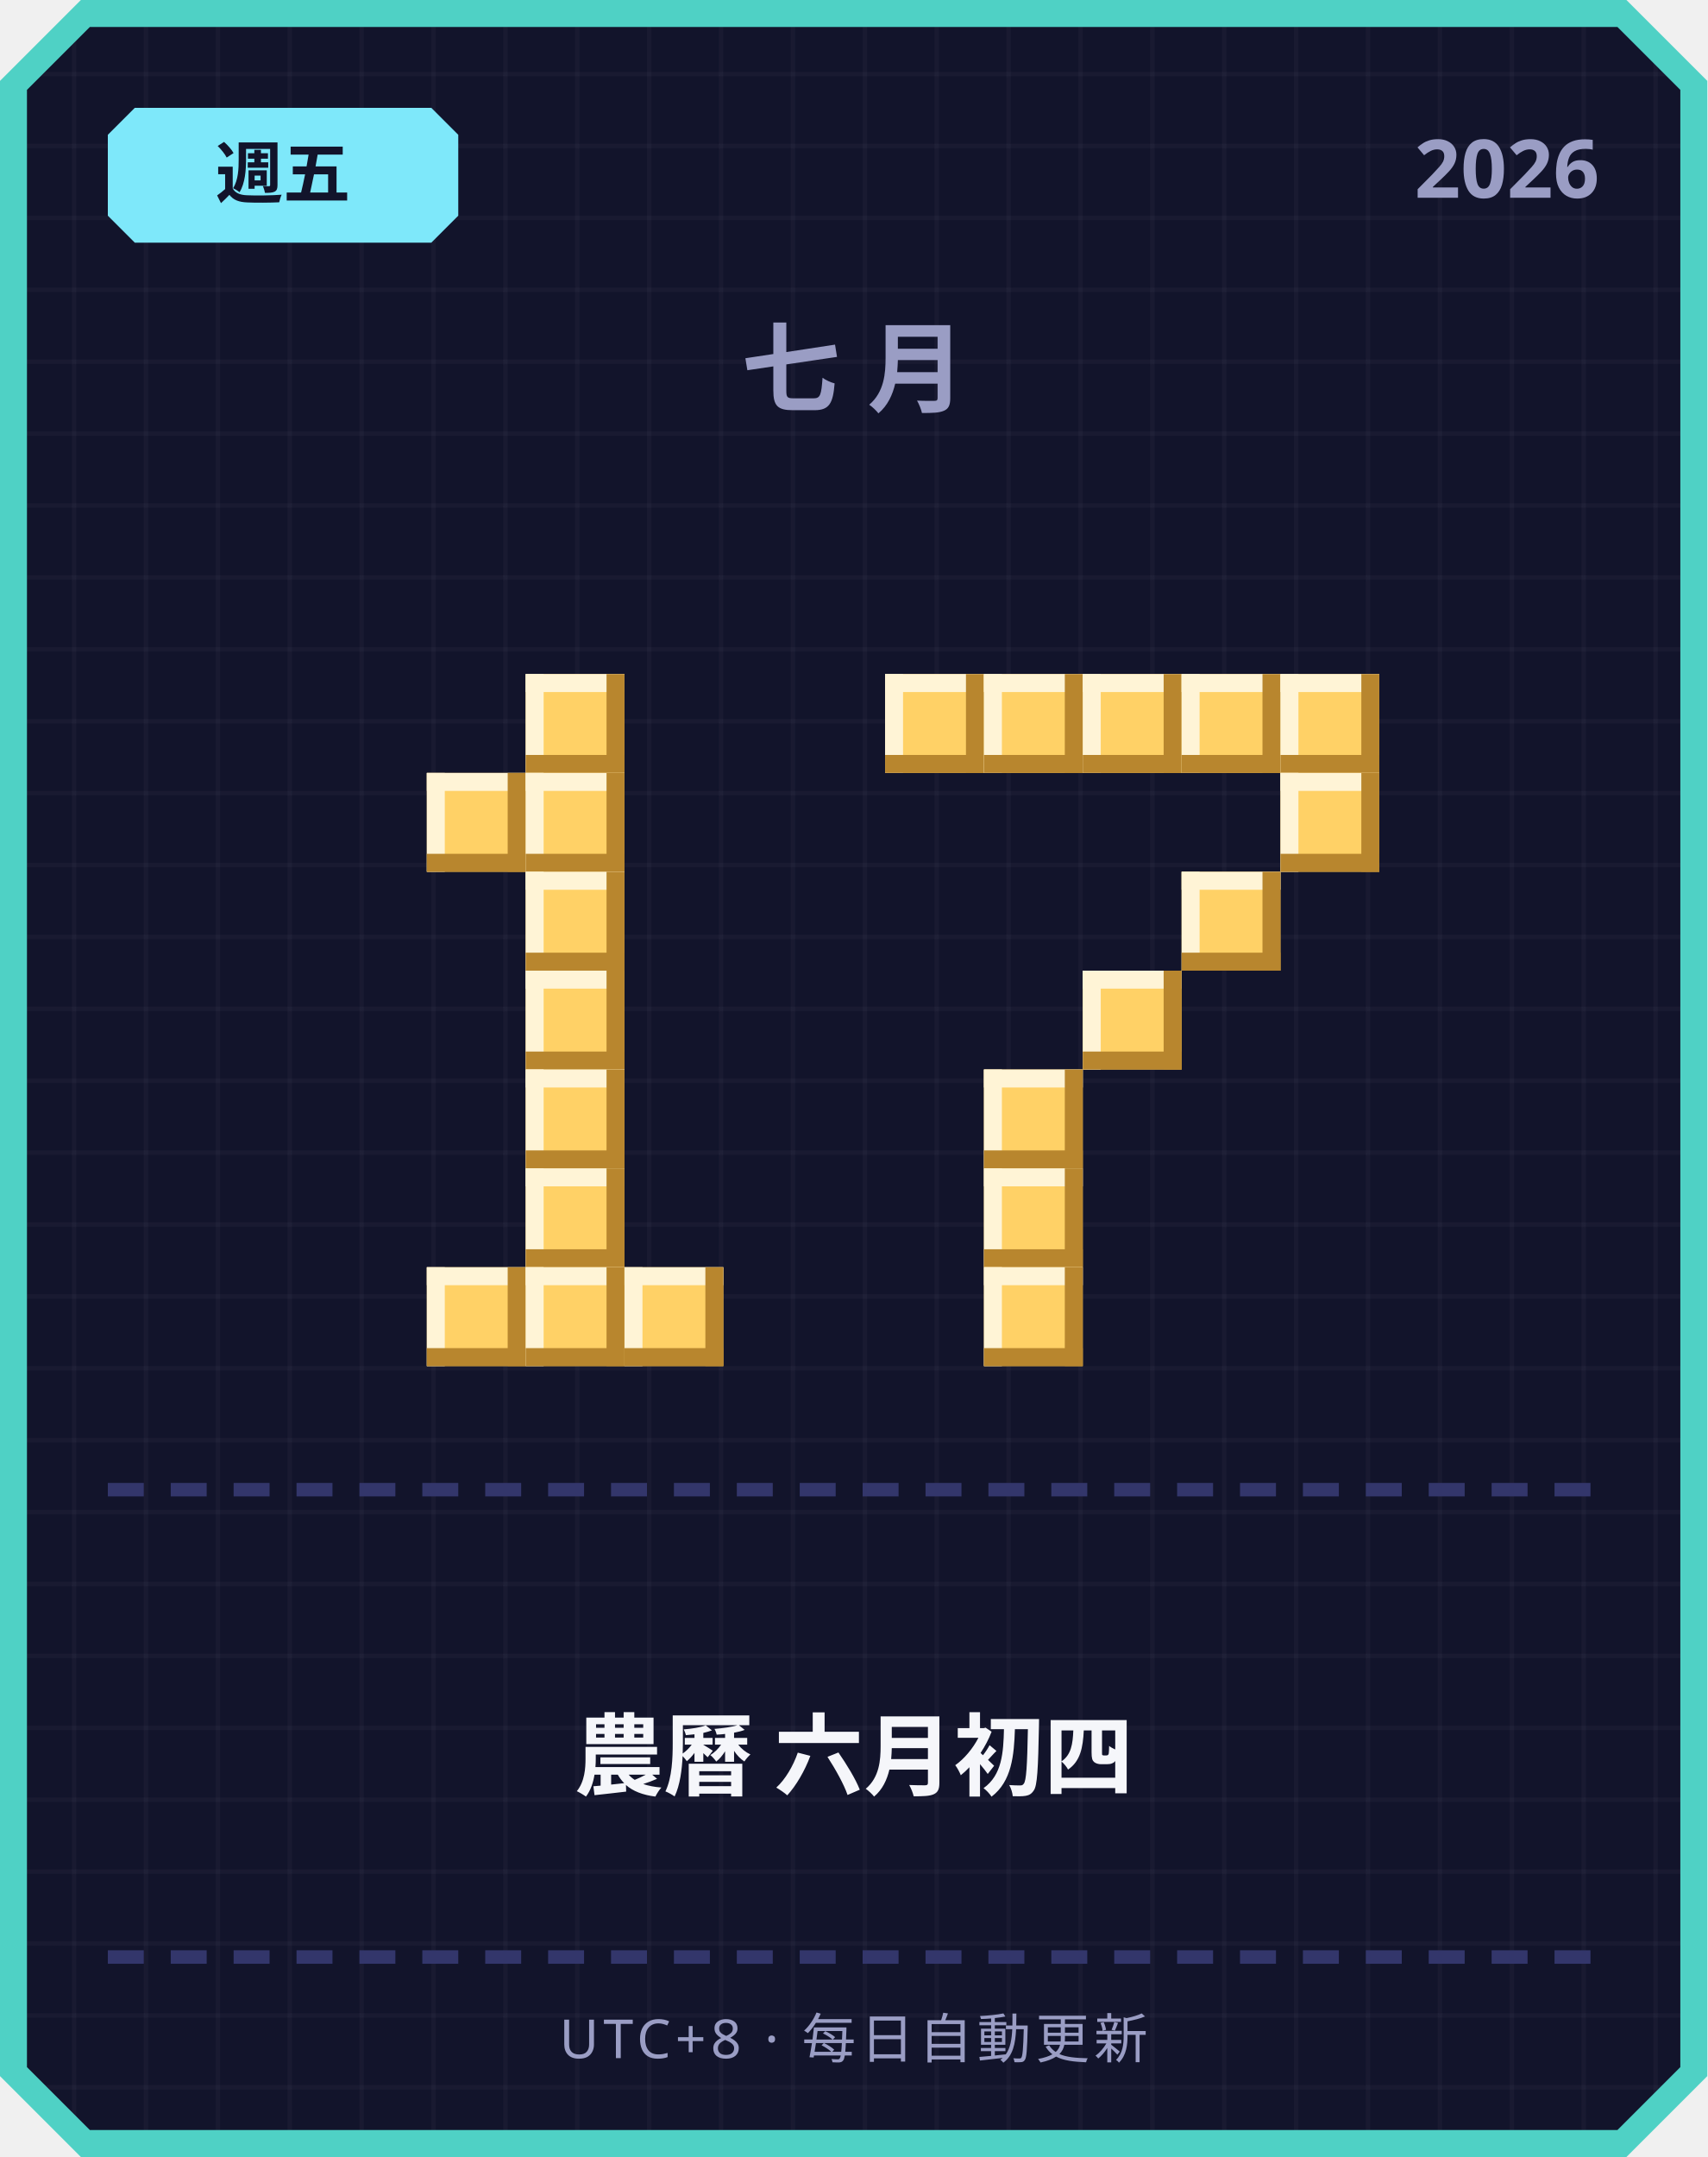
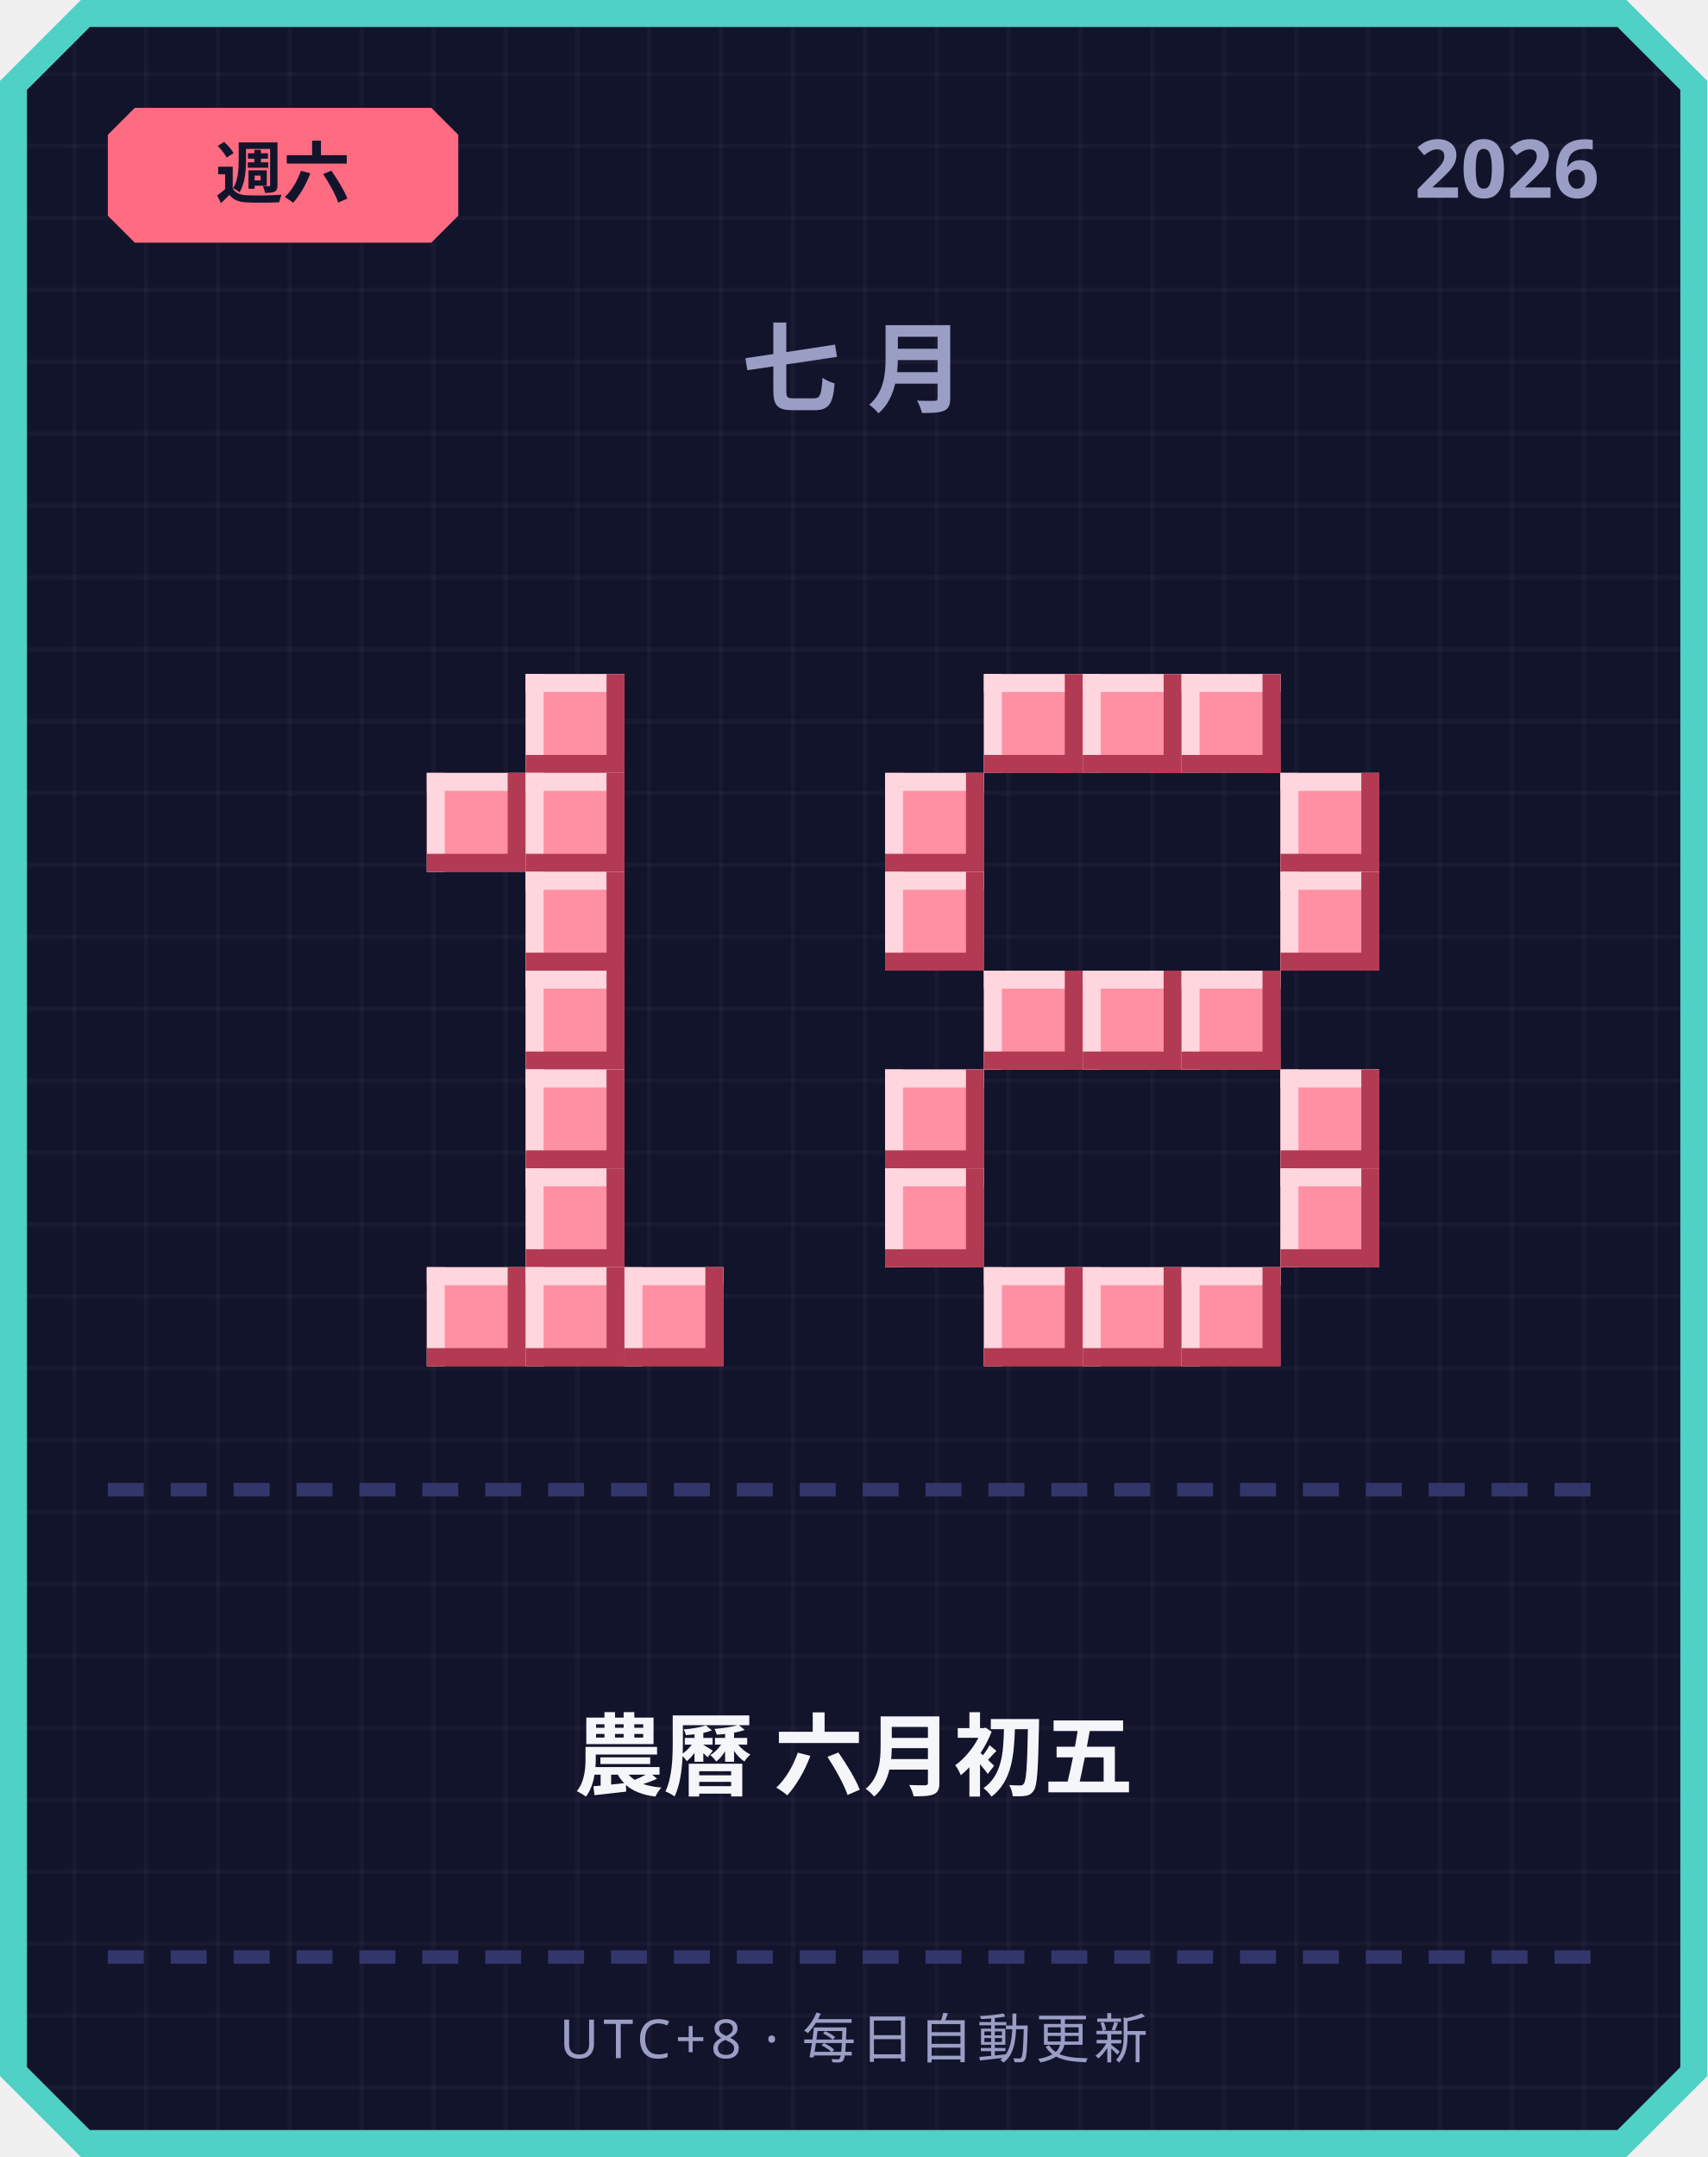
<svg xmlns="http://www.w3.org/2000/svg" width="380" height="480" viewBox="0 0 380 480">
  <defs>
    <pattern id="grid" width="16" height="16" patternUnits="userSpaceOnUse">
      <rect width="16" height="16" fill="#12142b" />
      <rect width="1" height="16" fill="#ffffff" opacity="0.03" />
      <rect width="16" height="1" fill="#ffffff" opacity="0.03" />
    </pattern>
  </defs>
  <path d="M 18,0 L 362,0 L 380,18 L 380,462 L 362,480 L 18,480 L 0,462 L 0,18 Z" fill="#4fd1c5" />
  <path d="M 20,6 L 360,6 L 374,20 L 374,460 L 360,474 L 20,474 L 6,460 L 6,20 Z" fill="url(#grid)" />
-   <path d="M 30,24 L 96,24 L 102,30 L 102,48 L 96,54 L 30,54 L 24,48 L 24,30 Z" fill="#7ee8fa" />
-   <text x="63" y="44" text-anchor="middle" font-family="'Segoe UI', sans-serif" font-size="15" font-weight="700" fill="#12142b">週五</text>
+   <path d="M 30,24 L 96,24 L 102,30 L 102,48 L 96,54 L 30,54 L 24,48 L 24,30 Z" fill="#ff6b81" />
+   <text x="63" y="44" text-anchor="middle" font-family="'Segoe UI', sans-serif" font-size="15" font-weight="700" fill="#12142b">週六</text>
  <text x="356" y="44" text-anchor="end" font-family="'Segoe UI', sans-serif" font-size="18" font-weight="700" fill="#9a9dc4">2026</text>
  <text x="190" y="90" text-anchor="middle" font-family="'Segoe UI', sans-serif" font-size="22" font-weight="700" letter-spacing="6" fill="#9a9dc4">七月</text>
-   <rect x="117" y="150" width="22" height="22" fill="#ffd166" />
-   <rect x="117" y="150" width="22" height="4" fill="#fff4d6" />
-   <rect x="117" y="150" width="4" height="22" fill="#fff4d6" />
-   <rect x="117" y="168" width="22" height="4" fill="#b8862e" />
-   <rect x="135" y="150" width="4" height="22" fill="#b8862e" />
-   <rect x="95" y="172" width="22" height="22" fill="#ffd166" />
-   <rect x="95" y="172" width="22" height="4" fill="#fff4d6" />
-   <rect x="95" y="172" width="4" height="22" fill="#fff4d6" />
-   <rect x="95" y="190" width="22" height="4" fill="#b8862e" />
-   <rect x="113" y="172" width="4" height="22" fill="#b8862e" />
-   <rect x="117" y="172" width="22" height="22" fill="#ffd166" />
-   <rect x="117" y="172" width="22" height="4" fill="#fff4d6" />
-   <rect x="117" y="172" width="4" height="22" fill="#fff4d6" />
-   <rect x="117" y="190" width="22" height="4" fill="#b8862e" />
-   <rect x="135" y="172" width="4" height="22" fill="#b8862e" />
-   <rect x="117" y="194" width="22" height="22" fill="#ffd166" />
-   <rect x="117" y="194" width="22" height="4" fill="#fff4d6" />
-   <rect x="117" y="194" width="4" height="22" fill="#fff4d6" />
-   <rect x="117" y="212" width="22" height="4" fill="#b8862e" />
-   <rect x="135" y="194" width="4" height="22" fill="#b8862e" />
-   <rect x="117" y="216" width="22" height="22" fill="#ffd166" />
-   <rect x="117" y="216" width="22" height="4" fill="#fff4d6" />
-   <rect x="117" y="216" width="4" height="22" fill="#fff4d6" />
-   <rect x="117" y="234" width="22" height="4" fill="#b8862e" />
-   <rect x="135" y="216" width="4" height="22" fill="#b8862e" />
-   <rect x="117" y="238" width="22" height="22" fill="#ffd166" />
-   <rect x="117" y="238" width="22" height="4" fill="#fff4d6" />
-   <rect x="117" y="238" width="4" height="22" fill="#fff4d6" />
-   <rect x="117" y="256" width="22" height="4" fill="#b8862e" />
-   <rect x="135" y="238" width="4" height="22" fill="#b8862e" />
-   <rect x="117" y="260" width="22" height="22" fill="#ffd166" />
-   <rect x="117" y="260" width="22" height="4" fill="#fff4d6" />
-   <rect x="117" y="260" width="4" height="22" fill="#fff4d6" />
-   <rect x="117" y="278" width="22" height="4" fill="#b8862e" />
-   <rect x="135" y="260" width="4" height="22" fill="#b8862e" />
-   <rect x="95" y="282" width="22" height="22" fill="#ffd166" />
-   <rect x="95" y="282" width="22" height="4" fill="#fff4d6" />
-   <rect x="95" y="282" width="4" height="22" fill="#fff4d6" />
-   <rect x="95" y="300" width="22" height="4" fill="#b8862e" />
-   <rect x="113" y="282" width="4" height="22" fill="#b8862e" />
-   <rect x="117" y="282" width="22" height="22" fill="#ffd166" />
-   <rect x="117" y="282" width="22" height="4" fill="#fff4d6" />
-   <rect x="117" y="282" width="4" height="22" fill="#fff4d6" />
-   <rect x="117" y="300" width="22" height="4" fill="#b8862e" />
-   <rect x="135" y="282" width="4" height="22" fill="#b8862e" />
-   <rect x="139" y="282" width="22" height="22" fill="#ffd166" />
-   <rect x="139" y="282" width="22" height="4" fill="#fff4d6" />
-   <rect x="139" y="282" width="4" height="22" fill="#fff4d6" />
-   <rect x="139" y="300" width="22" height="4" fill="#b8862e" />
-   <rect x="157" y="282" width="4" height="22" fill="#b8862e" />
-   <rect x="197" y="150" width="22" height="22" fill="#ffd166" />
-   <rect x="197" y="150" width="22" height="4" fill="#fff4d6" />
-   <rect x="197" y="150" width="4" height="22" fill="#fff4d6" />
-   <rect x="197" y="168" width="22" height="4" fill="#b8862e" />
-   <rect x="215" y="150" width="4" height="22" fill="#b8862e" />
-   <rect x="219" y="150" width="22" height="22" fill="#ffd166" />
-   <rect x="219" y="150" width="22" height="4" fill="#fff4d6" />
-   <rect x="219" y="150" width="4" height="22" fill="#fff4d6" />
-   <rect x="219" y="168" width="22" height="4" fill="#b8862e" />
-   <rect x="237" y="150" width="4" height="22" fill="#b8862e" />
-   <rect x="241" y="150" width="22" height="22" fill="#ffd166" />
-   <rect x="241" y="150" width="22" height="4" fill="#fff4d6" />
-   <rect x="241" y="150" width="4" height="22" fill="#fff4d6" />
-   <rect x="241" y="168" width="22" height="4" fill="#b8862e" />
-   <rect x="259" y="150" width="4" height="22" fill="#b8862e" />
-   <rect x="263" y="150" width="22" height="22" fill="#ffd166" />
-   <rect x="263" y="150" width="22" height="4" fill="#fff4d6" />
-   <rect x="263" y="150" width="4" height="22" fill="#fff4d6" />
-   <rect x="263" y="168" width="22" height="4" fill="#b8862e" />
-   <rect x="281" y="150" width="4" height="22" fill="#b8862e" />
-   <rect x="285" y="150" width="22" height="22" fill="#ffd166" />
-   <rect x="285" y="150" width="22" height="4" fill="#fff4d6" />
-   <rect x="285" y="150" width="4" height="22" fill="#fff4d6" />
-   <rect x="285" y="168" width="22" height="4" fill="#b8862e" />
-   <rect x="303" y="150" width="4" height="22" fill="#b8862e" />
-   <rect x="285" y="172" width="22" height="22" fill="#ffd166" />
-   <rect x="285" y="172" width="22" height="4" fill="#fff4d6" />
-   <rect x="285" y="172" width="4" height="22" fill="#fff4d6" />
-   <rect x="285" y="190" width="22" height="4" fill="#b8862e" />
-   <rect x="303" y="172" width="4" height="22" fill="#b8862e" />
-   <rect x="263" y="194" width="22" height="22" fill="#ffd166" />
-   <rect x="263" y="194" width="22" height="4" fill="#fff4d6" />
-   <rect x="263" y="194" width="4" height="22" fill="#fff4d6" />
-   <rect x="263" y="212" width="22" height="4" fill="#b8862e" />
-   <rect x="281" y="194" width="4" height="22" fill="#b8862e" />
-   <rect x="241" y="216" width="22" height="22" fill="#ffd166" />
-   <rect x="241" y="216" width="22" height="4" fill="#fff4d6" />
-   <rect x="241" y="216" width="4" height="22" fill="#fff4d6" />
-   <rect x="241" y="234" width="22" height="4" fill="#b8862e" />
-   <rect x="259" y="216" width="4" height="22" fill="#b8862e" />
-   <rect x="219" y="238" width="22" height="22" fill="#ffd166" />
-   <rect x="219" y="238" width="22" height="4" fill="#fff4d6" />
-   <rect x="219" y="238" width="4" height="22" fill="#fff4d6" />
-   <rect x="219" y="256" width="22" height="4" fill="#b8862e" />
-   <rect x="237" y="238" width="4" height="22" fill="#b8862e" />
-   <rect x="219" y="260" width="22" height="22" fill="#ffd166" />
-   <rect x="219" y="260" width="22" height="4" fill="#fff4d6" />
-   <rect x="219" y="260" width="4" height="22" fill="#fff4d6" />
-   <rect x="219" y="278" width="22" height="4" fill="#b8862e" />
-   <rect x="237" y="260" width="4" height="22" fill="#b8862e" />
-   <rect x="219" y="282" width="22" height="22" fill="#ffd166" />
-   <rect x="219" y="282" width="22" height="4" fill="#fff4d6" />
-   <rect x="219" y="282" width="4" height="22" fill="#fff4d6" />
-   <rect x="219" y="300" width="22" height="4" fill="#b8862e" />
-   <rect x="237" y="282" width="4" height="22" fill="#b8862e" />
+   <rect x="117" y="150" width="22" height="22" fill="#ff8fa3" />
+   <rect x="117" y="150" width="22" height="4" fill="#ffd6dd" />
+   <rect x="117" y="150" width="4" height="22" fill="#ffd6dd" />
+   <rect x="117" y="168" width="22" height="4" fill="#b23a52" />
+   <rect x="135" y="150" width="4" height="22" fill="#b23a52" />
+   <rect x="95" y="172" width="22" height="22" fill="#ff8fa3" />
+   <rect x="95" y="172" width="22" height="4" fill="#ffd6dd" />
+   <rect x="95" y="172" width="4" height="22" fill="#ffd6dd" />
+   <rect x="95" y="190" width="22" height="4" fill="#b23a52" />
+   <rect x="113" y="172" width="4" height="22" fill="#b23a52" />
+   <rect x="117" y="172" width="22" height="22" fill="#ff8fa3" />
+   <rect x="117" y="172" width="22" height="4" fill="#ffd6dd" />
+   <rect x="117" y="172" width="4" height="22" fill="#ffd6dd" />
+   <rect x="117" y="190" width="22" height="4" fill="#b23a52" />
+   <rect x="135" y="172" width="4" height="22" fill="#b23a52" />
+   <rect x="117" y="194" width="22" height="22" fill="#ff8fa3" />
+   <rect x="117" y="194" width="22" height="4" fill="#ffd6dd" />
+   <rect x="117" y="194" width="4" height="22" fill="#ffd6dd" />
+   <rect x="117" y="212" width="22" height="4" fill="#b23a52" />
+   <rect x="135" y="194" width="4" height="22" fill="#b23a52" />
+   <rect x="117" y="216" width="22" height="22" fill="#ff8fa3" />
+   <rect x="117" y="216" width="22" height="4" fill="#ffd6dd" />
+   <rect x="117" y="216" width="4" height="22" fill="#ffd6dd" />
+   <rect x="117" y="234" width="22" height="4" fill="#b23a52" />
+   <rect x="135" y="216" width="4" height="22" fill="#b23a52" />
+   <rect x="117" y="238" width="22" height="22" fill="#ff8fa3" />
+   <rect x="117" y="238" width="22" height="4" fill="#ffd6dd" />
+   <rect x="117" y="238" width="4" height="22" fill="#ffd6dd" />
+   <rect x="117" y="256" width="22" height="4" fill="#b23a52" />
+   <rect x="135" y="238" width="4" height="22" fill="#b23a52" />
+   <rect x="117" y="260" width="22" height="22" fill="#ff8fa3" />
+   <rect x="117" y="260" width="22" height="4" fill="#ffd6dd" />
+   <rect x="117" y="260" width="4" height="22" fill="#ffd6dd" />
+   <rect x="117" y="278" width="22" height="4" fill="#b23a52" />
+   <rect x="135" y="260" width="4" height="22" fill="#b23a52" />
+   <rect x="95" y="282" width="22" height="22" fill="#ff8fa3" />
+   <rect x="95" y="282" width="22" height="4" fill="#ffd6dd" />
+   <rect x="95" y="282" width="4" height="22" fill="#ffd6dd" />
+   <rect x="95" y="300" width="22" height="4" fill="#b23a52" />
+   <rect x="113" y="282" width="4" height="22" fill="#b23a52" />
+   <rect x="117" y="282" width="22" height="22" fill="#ff8fa3" />
+   <rect x="117" y="282" width="22" height="4" fill="#ffd6dd" />
+   <rect x="117" y="282" width="4" height="22" fill="#ffd6dd" />
+   <rect x="117" y="300" width="22" height="4" fill="#b23a52" />
+   <rect x="135" y="282" width="4" height="22" fill="#b23a52" />
+   <rect x="139" y="282" width="22" height="22" fill="#ff8fa3" />
+   <rect x="139" y="282" width="22" height="4" fill="#ffd6dd" />
+   <rect x="139" y="282" width="4" height="22" fill="#ffd6dd" />
+   <rect x="139" y="300" width="22" height="4" fill="#b23a52" />
+   <rect x="157" y="282" width="4" height="22" fill="#b23a52" />
+   <rect x="219" y="150" width="22" height="22" fill="#ff8fa3" />
+   <rect x="219" y="150" width="22" height="4" fill="#ffd6dd" />
+   <rect x="219" y="150" width="4" height="22" fill="#ffd6dd" />
+   <rect x="219" y="168" width="22" height="4" fill="#b23a52" />
+   <rect x="237" y="150" width="4" height="22" fill="#b23a52" />
+   <rect x="241" y="150" width="22" height="22" fill="#ff8fa3" />
+   <rect x="241" y="150" width="22" height="4" fill="#ffd6dd" />
+   <rect x="241" y="150" width="4" height="22" fill="#ffd6dd" />
+   <rect x="241" y="168" width="22" height="4" fill="#b23a52" />
+   <rect x="259" y="150" width="4" height="22" fill="#b23a52" />
+   <rect x="263" y="150" width="22" height="22" fill="#ff8fa3" />
+   <rect x="263" y="150" width="22" height="4" fill="#ffd6dd" />
+   <rect x="263" y="150" width="4" height="22" fill="#ffd6dd" />
+   <rect x="263" y="168" width="22" height="4" fill="#b23a52" />
+   <rect x="281" y="150" width="4" height="22" fill="#b23a52" />
+   <rect x="197" y="172" width="22" height="22" fill="#ff8fa3" />
+   <rect x="197" y="172" width="22" height="4" fill="#ffd6dd" />
+   <rect x="197" y="172" width="4" height="22" fill="#ffd6dd" />
+   <rect x="197" y="190" width="22" height="4" fill="#b23a52" />
+   <rect x="215" y="172" width="4" height="22" fill="#b23a52" />
+   <rect x="285" y="172" width="22" height="22" fill="#ff8fa3" />
+   <rect x="285" y="172" width="22" height="4" fill="#ffd6dd" />
+   <rect x="285" y="172" width="4" height="22" fill="#ffd6dd" />
+   <rect x="285" y="190" width="22" height="4" fill="#b23a52" />
+   <rect x="303" y="172" width="4" height="22" fill="#b23a52" />
+   <rect x="197" y="194" width="22" height="22" fill="#ff8fa3" />
+   <rect x="197" y="194" width="22" height="4" fill="#ffd6dd" />
+   <rect x="197" y="194" width="4" height="22" fill="#ffd6dd" />
+   <rect x="197" y="212" width="22" height="4" fill="#b23a52" />
+   <rect x="215" y="194" width="4" height="22" fill="#b23a52" />
+   <rect x="285" y="194" width="22" height="22" fill="#ff8fa3" />
+   <rect x="285" y="194" width="22" height="4" fill="#ffd6dd" />
+   <rect x="285" y="194" width="4" height="22" fill="#ffd6dd" />
+   <rect x="285" y="212" width="22" height="4" fill="#b23a52" />
+   <rect x="303" y="194" width="4" height="22" fill="#b23a52" />
+   <rect x="219" y="216" width="22" height="22" fill="#ff8fa3" />
+   <rect x="219" y="216" width="22" height="4" fill="#ffd6dd" />
+   <rect x="219" y="216" width="4" height="22" fill="#ffd6dd" />
+   <rect x="219" y="234" width="22" height="4" fill="#b23a52" />
+   <rect x="237" y="216" width="4" height="22" fill="#b23a52" />
+   <rect x="241" y="216" width="22" height="22" fill="#ff8fa3" />
+   <rect x="241" y="216" width="22" height="4" fill="#ffd6dd" />
+   <rect x="241" y="216" width="4" height="22" fill="#ffd6dd" />
+   <rect x="241" y="234" width="22" height="4" fill="#b23a52" />
+   <rect x="259" y="216" width="4" height="22" fill="#b23a52" />
+   <rect x="263" y="216" width="22" height="22" fill="#ff8fa3" />
+   <rect x="263" y="216" width="22" height="4" fill="#ffd6dd" />
+   <rect x="263" y="216" width="4" height="22" fill="#ffd6dd" />
+   <rect x="263" y="234" width="22" height="4" fill="#b23a52" />
+   <rect x="281" y="216" width="4" height="22" fill="#b23a52" />
+   <rect x="197" y="238" width="22" height="22" fill="#ff8fa3" />
+   <rect x="197" y="238" width="22" height="4" fill="#ffd6dd" />
+   <rect x="197" y="238" width="4" height="22" fill="#ffd6dd" />
+   <rect x="197" y="256" width="22" height="4" fill="#b23a52" />
+   <rect x="215" y="238" width="4" height="22" fill="#b23a52" />
+   <rect x="285" y="238" width="22" height="22" fill="#ff8fa3" />
+   <rect x="285" y="238" width="22" height="4" fill="#ffd6dd" />
+   <rect x="285" y="238" width="4" height="22" fill="#ffd6dd" />
+   <rect x="285" y="256" width="22" height="4" fill="#b23a52" />
+   <rect x="303" y="238" width="4" height="22" fill="#b23a52" />
+   <rect x="197" y="260" width="22" height="22" fill="#ff8fa3" />
+   <rect x="197" y="260" width="22" height="4" fill="#ffd6dd" />
+   <rect x="197" y="260" width="4" height="22" fill="#ffd6dd" />
+   <rect x="197" y="278" width="22" height="4" fill="#b23a52" />
+   <rect x="215" y="260" width="4" height="22" fill="#b23a52" />
+   <rect x="285" y="260" width="22" height="22" fill="#ff8fa3" />
+   <rect x="285" y="260" width="22" height="4" fill="#ffd6dd" />
+   <rect x="285" y="260" width="4" height="22" fill="#ffd6dd" />
+   <rect x="285" y="278" width="22" height="4" fill="#b23a52" />
+   <rect x="303" y="260" width="4" height="22" fill="#b23a52" />
+   <rect x="219" y="282" width="22" height="22" fill="#ff8fa3" />
+   <rect x="219" y="282" width="22" height="4" fill="#ffd6dd" />
+   <rect x="219" y="282" width="4" height="22" fill="#ffd6dd" />
+   <rect x="219" y="300" width="22" height="4" fill="#b23a52" />
+   <rect x="237" y="282" width="4" height="22" fill="#b23a52" />
+   <rect x="241" y="282" width="22" height="22" fill="#ff8fa3" />
+   <rect x="241" y="282" width="22" height="4" fill="#ffd6dd" />
+   <rect x="241" y="282" width="4" height="22" fill="#ffd6dd" />
+   <rect x="241" y="300" width="22" height="4" fill="#b23a52" />
+   <rect x="259" y="282" width="4" height="22" fill="#b23a52" />
+   <rect x="263" y="282" width="22" height="22" fill="#ff8fa3" />
+   <rect x="263" y="282" width="22" height="4" fill="#ffd6dd" />
+   <rect x="263" y="282" width="4" height="22" fill="#ffd6dd" />
+   <rect x="263" y="300" width="22" height="4" fill="#b23a52" />
+   <rect x="281" y="282" width="4" height="22" fill="#b23a52" />
  <rect x="24" y="330" width="8" height="3" fill="#33366b" />
  <rect x="38" y="330" width="8" height="3" fill="#33366b" />
  <rect x="52" y="330" width="8" height="3" fill="#33366b" />
  <rect x="66" y="330" width="8" height="3" fill="#33366b" />
  <rect x="80" y="330" width="8" height="3" fill="#33366b" />
  <rect x="94" y="330" width="8" height="3" fill="#33366b" />
  <rect x="108" y="330" width="8" height="3" fill="#33366b" />
  <rect x="122" y="330" width="8" height="3" fill="#33366b" />
  <rect x="136" y="330" width="8" height="3" fill="#33366b" />
  <rect x="150" y="330" width="8" height="3" fill="#33366b" />
  <rect x="164" y="330" width="8" height="3" fill="#33366b" />
  <rect x="178" y="330" width="8" height="3" fill="#33366b" />
  <rect x="192" y="330" width="8" height="3" fill="#33366b" />
  <rect x="206" y="330" width="8" height="3" fill="#33366b" />
  <rect x="220" y="330" width="8" height="3" fill="#33366b" />
  <rect x="234" y="330" width="8" height="3" fill="#33366b" />
  <rect x="248" y="330" width="8" height="3" fill="#33366b" />
  <rect x="262" y="330" width="8" height="3" fill="#33366b" />
  <rect x="276" y="330" width="8" height="3" fill="#33366b" />
  <rect x="290" y="330" width="8" height="3" fill="#33366b" />
  <rect x="304" y="330" width="8" height="3" fill="#33366b" />
  <rect x="318" y="330" width="8" height="3" fill="#33366b" />
  <rect x="332" y="330" width="8" height="3" fill="#33366b" />
  <rect x="346" y="330" width="8" height="3" fill="#33366b" />
-   <text x="190" y="398" text-anchor="middle" font-family="'Segoe UI', 'Microsoft JhengHei', sans-serif" font-size="20" font-weight="700" fill="#f5f6fa">農曆 六月初四</text>
+   <text x="190" y="398" text-anchor="middle" font-family="'Segoe UI', 'Microsoft JhengHei', sans-serif" font-size="20" font-weight="700" fill="#f5f6fa">農曆 六月初五</text>
  <rect x="24" y="434" width="8" height="3" fill="#33366b" />
  <rect x="38" y="434" width="8" height="3" fill="#33366b" />
  <rect x="52" y="434" width="8" height="3" fill="#33366b" />
  <rect x="66" y="434" width="8" height="3" fill="#33366b" />
  <rect x="80" y="434" width="8" height="3" fill="#33366b" />
  <rect x="94" y="434" width="8" height="3" fill="#33366b" />
  <rect x="108" y="434" width="8" height="3" fill="#33366b" />
  <rect x="122" y="434" width="8" height="3" fill="#33366b" />
  <rect x="136" y="434" width="8" height="3" fill="#33366b" />
  <rect x="150" y="434" width="8" height="3" fill="#33366b" />
  <rect x="164" y="434" width="8" height="3" fill="#33366b" />
  <rect x="178" y="434" width="8" height="3" fill="#33366b" />
  <rect x="192" y="434" width="8" height="3" fill="#33366b" />
  <rect x="206" y="434" width="8" height="3" fill="#33366b" />
  <rect x="220" y="434" width="8" height="3" fill="#33366b" />
  <rect x="234" y="434" width="8" height="3" fill="#33366b" />
  <rect x="248" y="434" width="8" height="3" fill="#33366b" />
  <rect x="262" y="434" width="8" height="3" fill="#33366b" />
  <rect x="276" y="434" width="8" height="3" fill="#33366b" />
  <rect x="290" y="434" width="8" height="3" fill="#33366b" />
  <rect x="304" y="434" width="8" height="3" fill="#33366b" />
  <rect x="318" y="434" width="8" height="3" fill="#33366b" />
  <rect x="332" y="434" width="8" height="3" fill="#33366b" />
  <rect x="346" y="434" width="8" height="3" fill="#33366b" />
  <text x="190" y="458" text-anchor="middle" font-family="'Segoe UI', sans-serif" font-size="12" letter-spacing="1" fill="#9a9dc4">UTC+8 · 每日自動更新</text>
</svg>
